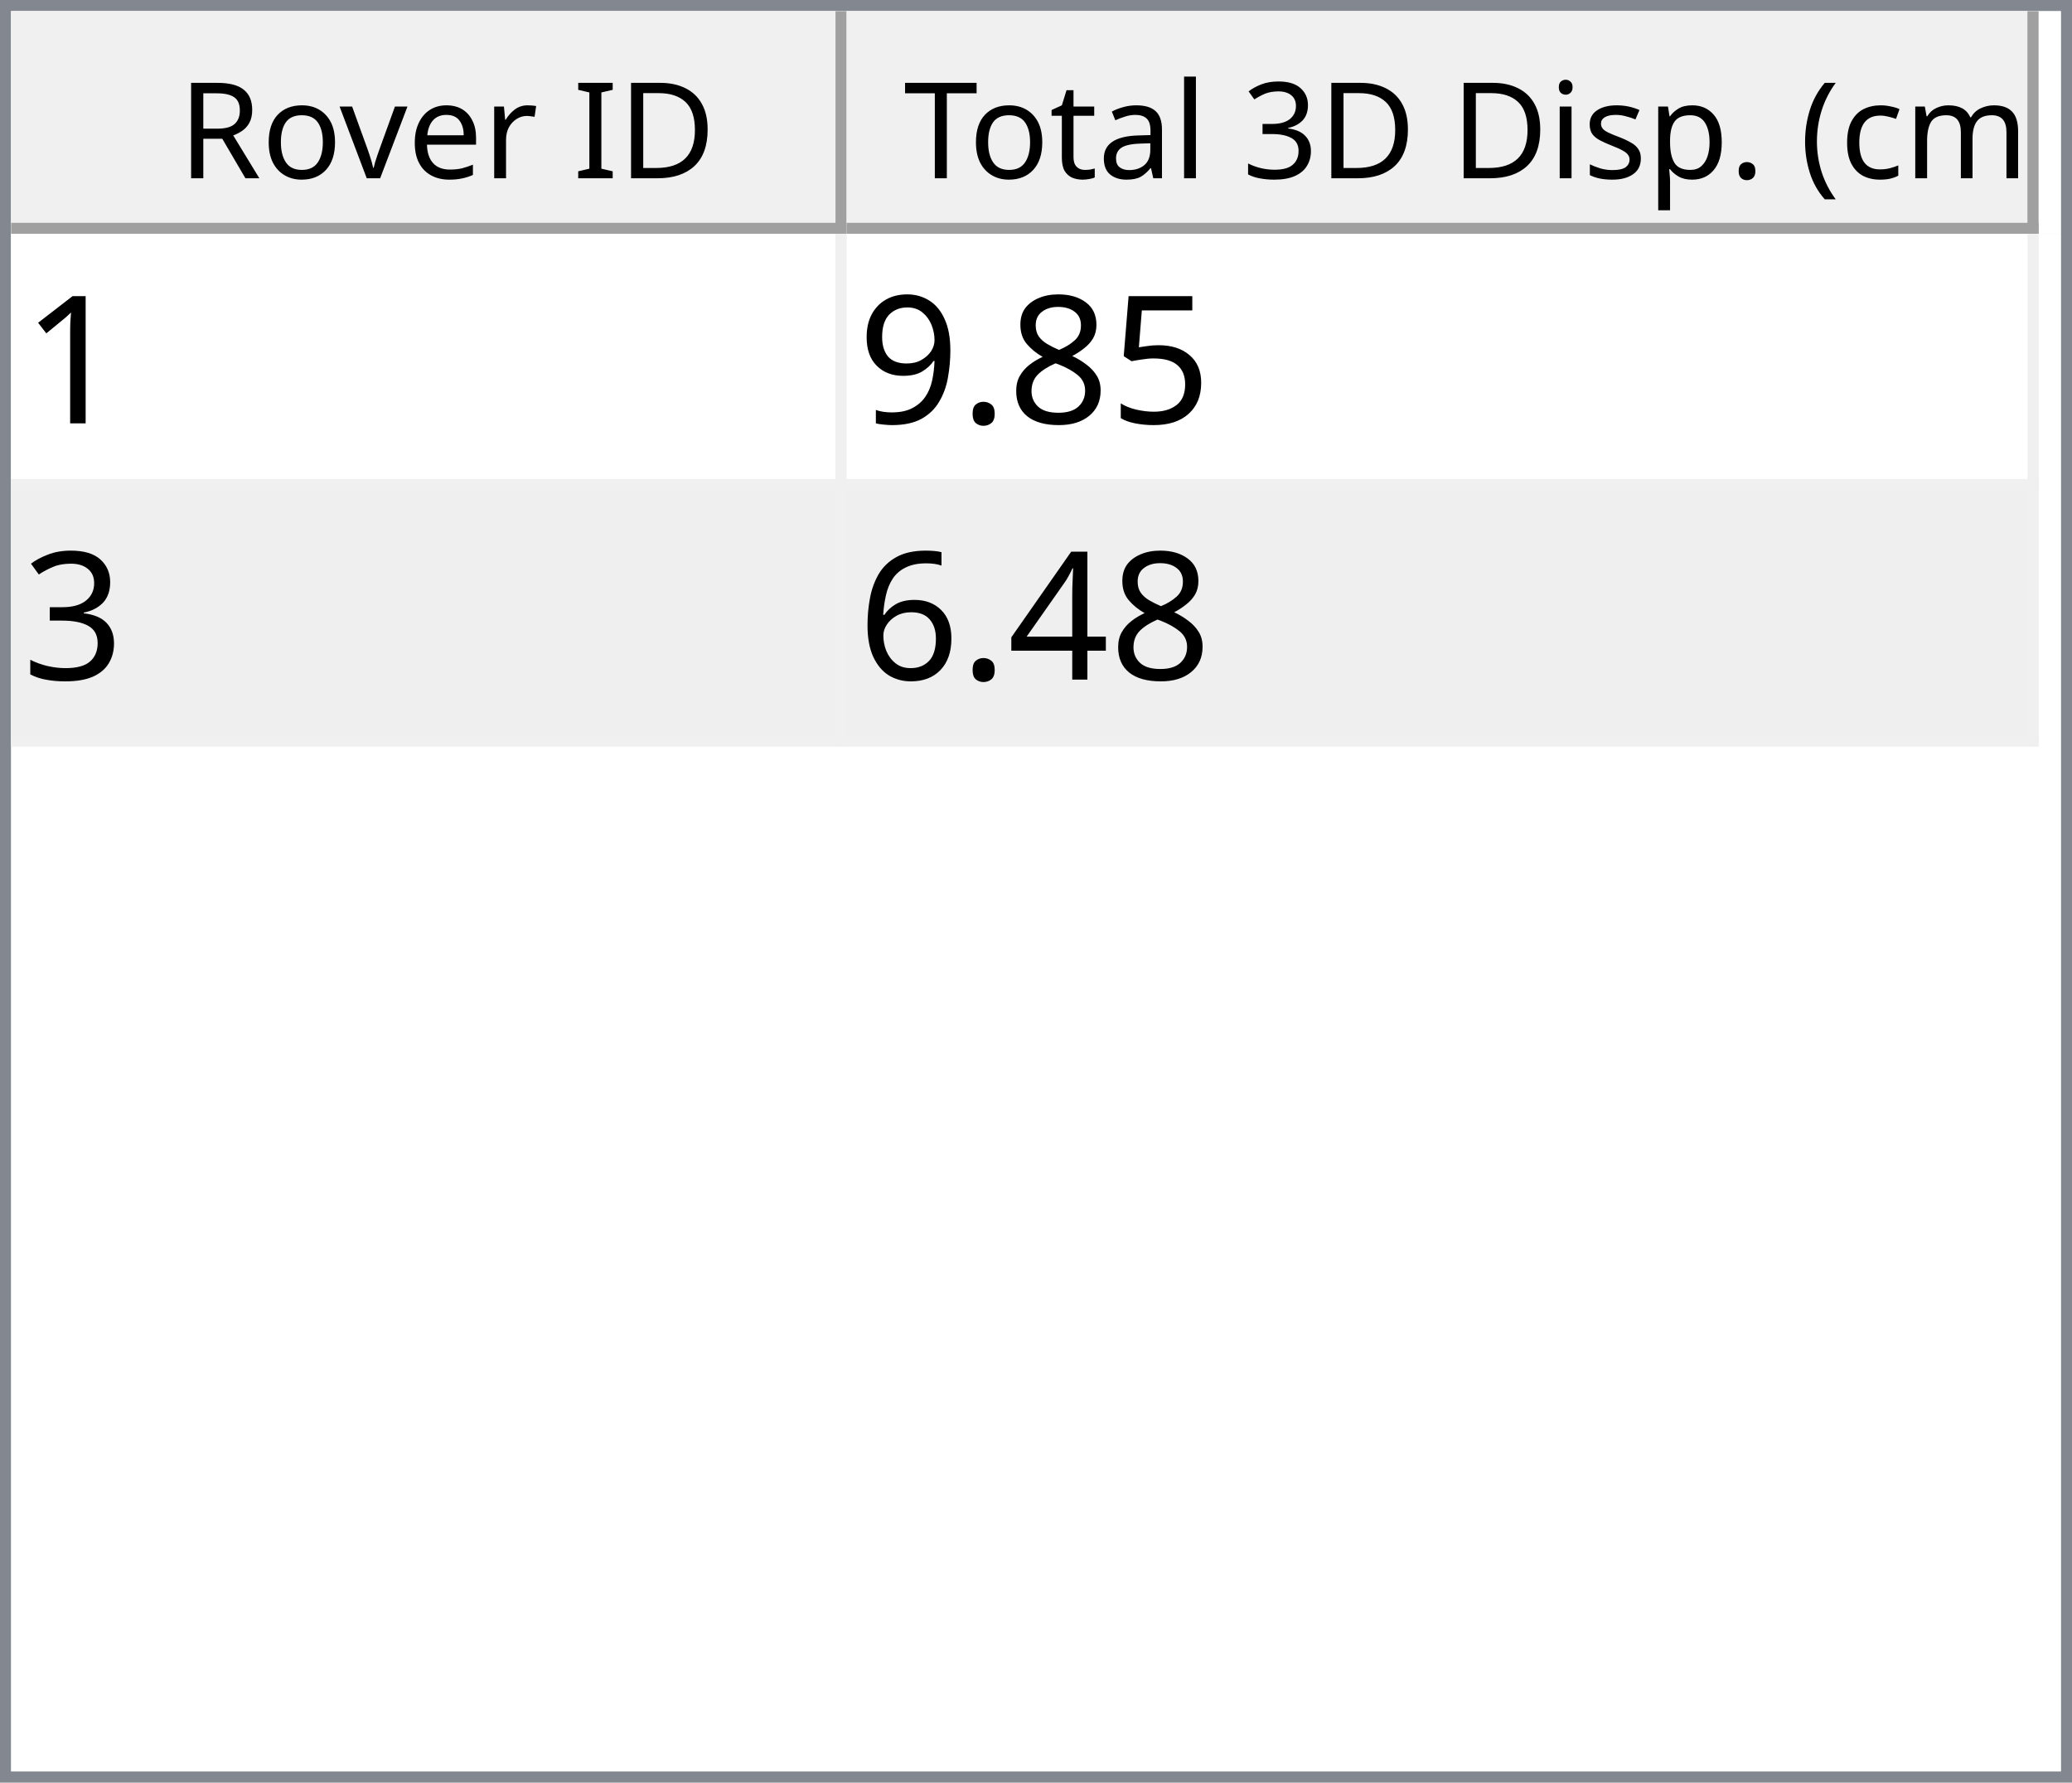
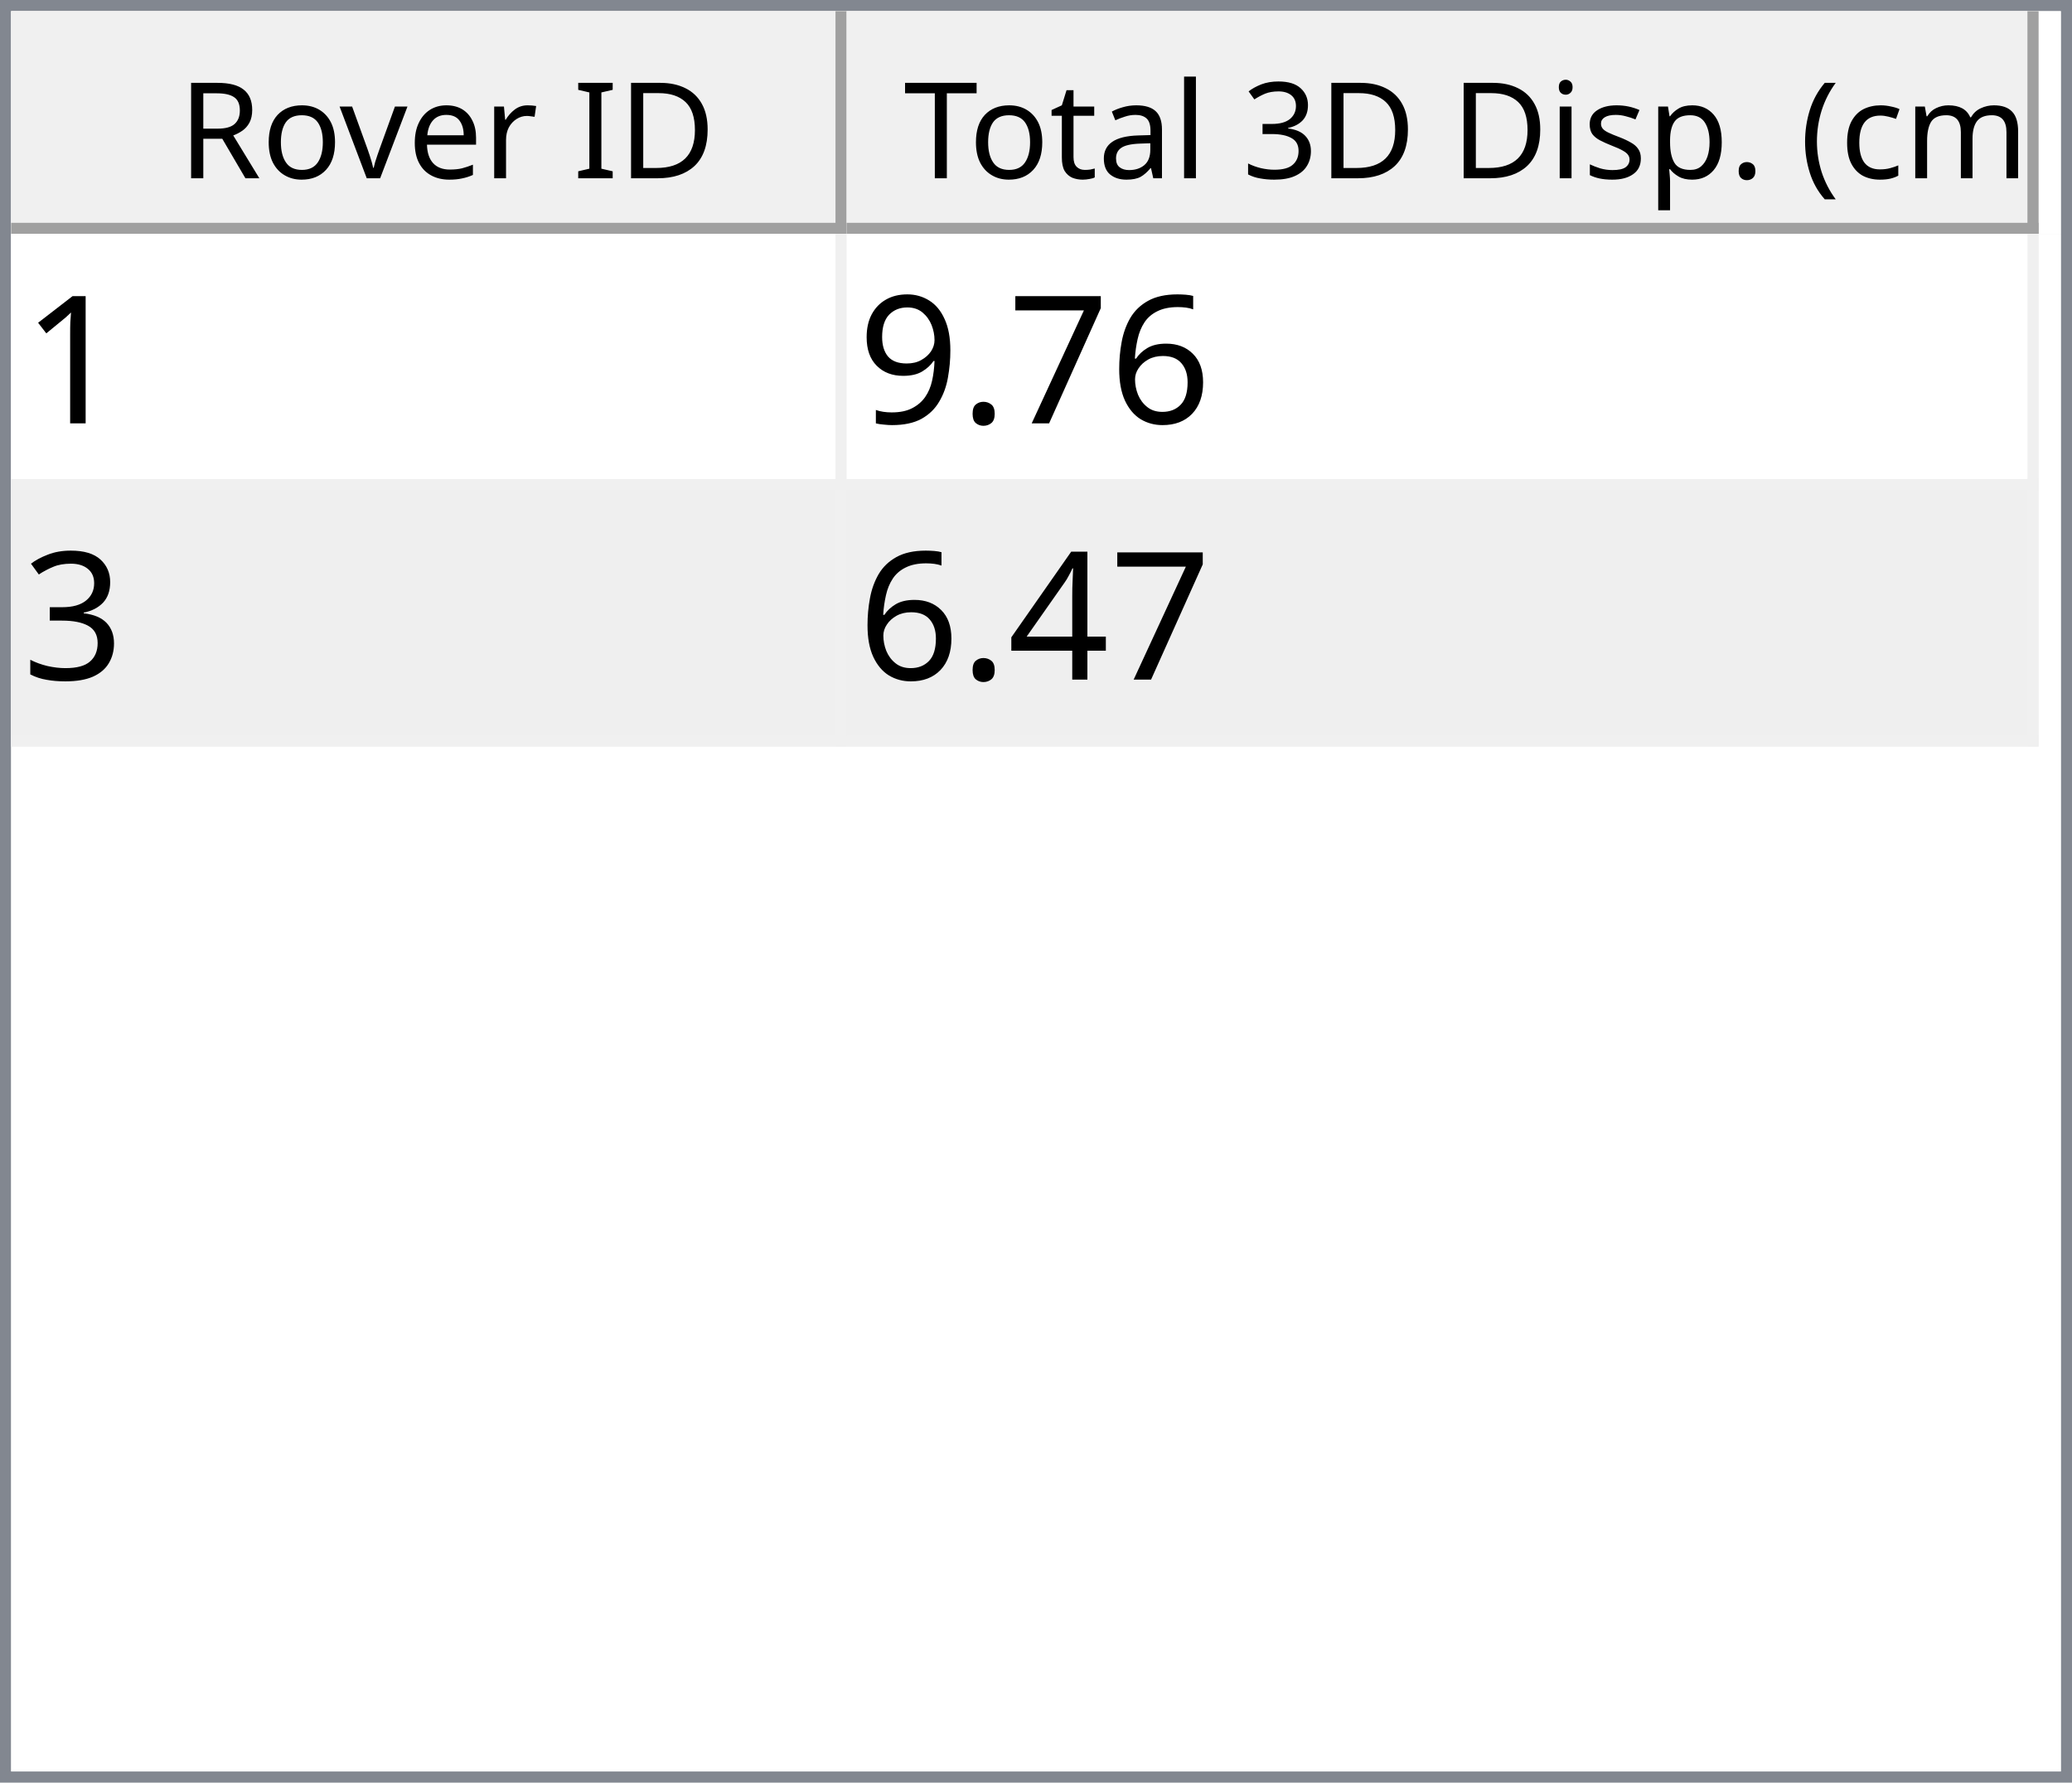
<svg xmlns="http://www.w3.org/2000/svg" style="fill-opacity:1; color-rendering:auto; color-interpolation:auto; text-rendering:auto; stroke:black; stroke-linecap:square; stroke-miterlimit:10; shape-rendering:auto; stroke-opacity:1; fill:black; stroke-dasharray:none; font-weight:normal; stroke-width:1; font-family:'Dialog'; font-style:normal; stroke-linejoin:miter; font-size:12px; stroke-dashoffset:0; image-rendering:auto;" width="186" height="160">
  <defs id="genericDefs" />
  <g>
    <defs id="defs1">
      <clipPath clipPathUnits="userSpaceOnUse" id="clipPath1">
        <path d="M0 0 L186 0 L186 160 L0 160 L0 0 Z" />
      </clipPath>
      <clipPath clipPathUnits="userSpaceOnUse" id="clipPath2">
        <path d="M0 0 L0 160 L186 160 L186 0 Z" />
      </clipPath>
      <clipPath clipPathUnits="userSpaceOnUse" id="clipPath3">
        <path d="M0 0 L0 20 L184 20 L184 0 Z" />
      </clipPath>
      <clipPath clipPathUnits="userSpaceOnUse" id="clipPath4">
        <path d="M0 0 L0 20 L75 20 L75 0 Z" />
      </clipPath>
      <clipPath clipPathUnits="userSpaceOnUse" id="clipPath5">
        <path d="M1 1 L1 19 L74 19 L74 1 Z" />
      </clipPath>
      <clipPath clipPathUnits="userSpaceOnUse" id="clipPath6">
        <path d="M0 0 L0 18 L73 18 L73 0 Z" />
      </clipPath>
      <clipPath clipPathUnits="userSpaceOnUse" id="clipPath7">
        <path d="M-0.5 -0.5 L-0.5 19.5 L74.5 19.5 L74.5 -0.5 Z" />
      </clipPath>
      <clipPath clipPathUnits="userSpaceOnUse" id="clipPath8">
        <path d="M0 0 L0 20 L107 20 L107 0 Z" />
      </clipPath>
      <clipPath clipPathUnits="userSpaceOnUse" id="clipPath9">
        <path d="M1 1 L1 19 L106 19 L106 1 Z" />
      </clipPath>
      <clipPath clipPathUnits="userSpaceOnUse" id="clipPath10">
        <path d="M0 0 L0 18 L105 18 L105 0 Z" />
      </clipPath>
      <clipPath clipPathUnits="userSpaceOnUse" id="clipPath11">
        <path d="M-0.5 -0.5 L-0.5 19.5 L106.5 19.5 L106.5 -0.5 Z" />
      </clipPath>
      <clipPath clipPathUnits="userSpaceOnUse" id="clipPath12">
        <path d="M0 0 L0 138 L184 138 L184 0 Z" />
      </clipPath>
      <clipPath clipPathUnits="userSpaceOnUse" id="clipPath13">
        <path d="M0 0 L0 46 L182 46 L182 0 Z" />
      </clipPath>
      <clipPath clipPathUnits="userSpaceOnUse" id="clipPath14">
        <path d="M-0.5 -0.5 L-0.5 45.5 L181.5 45.5 L181.5 -0.5 Z" />
      </clipPath>
      <clipPath clipPathUnits="userSpaceOnUse" id="clipPath15">
        <path d="M0 0 L0 22 L74 22 L74 0 Z" />
      </clipPath>
      <clipPath clipPathUnits="userSpaceOnUse" id="clipPath16">
        <path d="M0 0 L0 22 L106 22 L106 0 Z" />
      </clipPath>
      <font horiz-adv-x="64.551" id="font1">
        <font-face ascent="107.91" descent="25.098" units-per-em="100" style="font-style:normal; font-family:Segoe UI; font-weight:normal;" />
        <missing-glyph horiz-adv-x="64.551" d="M8.109 0 L8.109 68.266 L56.453 68.266 L56.453 0 L8.109 0 ZM15.328 7.234 L49.219 7.234 L49.219 61.031 L15.328 61.031 L15.328 7.234 Z" />
        <glyph unicode="D" horiz-adv-x="70.117" d="M9.188 0 L9.188 70.016 L28.516 70.016 Q65.531 70.016 65.531 35.891 Q65.531 19.672 55.25 9.836 Q44.969 0 27.734 0 L9.188 0 ZM17.391 62.594 L17.391 7.422 L27.828 7.422 Q41.609 7.422 49.273 14.797 Q56.938 22.172 56.938 35.688 Q56.938 62.594 28.328 62.594 L17.391 62.594 Z" />
        <glyph unicode="I" horiz-adv-x="26.611" d="M17.391 0 L9.188 0 L9.188 70.016 L17.391 70.016 L17.391 0 Z" />
        <glyph unicode=" " horiz-adv-x="27.393" d="" />
        <glyph unicode="r" horiz-adv-x="34.766" d="M34.188 41.891 Q32.078 43.5 28.125 43.5 Q23 43.5 19.555 38.672 Q16.109 33.844 16.109 25.484 L16.109 0 L8.109 0 L8.109 50 L16.109 50 L16.109 39.703 L16.312 39.703 Q18.016 44.969 21.531 47.922 Q25.047 50.875 29.391 50.875 Q32.516 50.875 34.188 50.203 L34.188 41.891 Z" />
        <glyph unicode="e" horiz-adv-x="52.295" d="M48.297 23 L12.984 23 Q13.188 14.656 17.484 10.109 Q21.781 5.562 29.297 5.562 Q37.75 5.562 44.828 11.141 L44.828 3.609 Q38.234 -1.172 27.391 -1.172 Q16.797 -1.172 10.742 5.641 Q4.688 12.453 4.688 24.812 Q4.688 36.469 11.305 43.82 Q17.922 51.172 27.734 51.172 Q37.547 51.172 42.922 44.828 Q48.297 38.484 48.297 27.203 L48.297 23 ZM40.094 29.781 Q40.047 36.719 36.75 40.578 Q33.453 44.438 27.594 44.438 Q21.922 44.438 17.969 40.383 Q14.016 36.328 13.094 29.781 L40.094 29.781 Z" />
        <glyph unicode="v" horiz-adv-x="47.9" d="M47.406 50 L27.484 0 L19.625 0 L0.688 50 L9.469 50 L22.172 13.672 Q23.578 9.672 23.922 6.688 L24.125 6.688 Q24.609 10.453 25.688 13.484 L38.969 50 L47.406 50 Z" />
        <glyph unicode="o" horiz-adv-x="58.594" d="M29 -1.172 Q17.922 -1.172 11.305 5.836 Q4.688 12.844 4.688 24.422 Q4.688 37.016 11.57 44.094 Q18.453 51.172 30.172 51.172 Q41.359 51.172 47.633 44.289 Q53.906 37.406 53.906 25.203 Q53.906 13.234 47.141 6.031 Q40.375 -1.172 29 -1.172 ZM29.594 44.438 Q21.875 44.438 17.383 39.188 Q12.891 33.938 12.891 24.703 Q12.891 15.828 17.43 10.695 Q21.969 5.562 29.594 5.562 Q37.359 5.562 41.531 10.594 Q45.703 15.625 45.703 24.906 Q45.703 34.281 41.531 39.359 Q37.359 44.438 29.594 44.438 Z" />
        <glyph unicode="R" horiz-adv-x="59.814" d="M59.375 0 L49.609 0 L37.891 19.625 Q36.281 22.359 34.766 24.289 Q33.25 26.219 31.664 27.438 Q30.078 28.656 28.25 29.219 Q26.422 29.781 24.125 29.781 L17.391 29.781 L17.391 0 L9.188 0 L9.188 70.016 L30.078 70.016 Q34.672 70.016 38.555 68.867 Q42.438 67.719 45.289 65.375 Q48.141 63.031 49.758 59.547 Q51.375 56.062 51.375 51.375 Q51.375 47.703 50.273 44.656 Q49.172 41.609 47.148 39.211 Q45.125 36.812 42.266 35.133 Q39.406 33.453 35.844 32.516 L35.844 32.328 Q37.594 31.547 38.891 30.547 Q40.188 29.547 41.359 28.18 Q42.531 26.812 43.68 25.078 Q44.828 23.344 46.234 21.047 L59.375 0 ZM17.391 62.594 L17.391 37.203 L28.516 37.203 Q31.594 37.203 34.203 38.133 Q36.812 39.062 38.719 40.797 Q40.625 42.531 41.703 45.047 Q42.781 47.562 42.781 50.688 Q42.781 56.297 39.141 59.445 Q35.5 62.594 28.609 62.594 L17.391 62.594 Z" />
        <glyph unicode=")" horiz-adv-x="30.176" d="M8.297 -15.922 L1.172 -15.922 Q16.406 2.344 16.406 26.812 Q16.406 51.469 1.078 70.016 L8.297 70.016 Q23.531 52.156 23.531 26.703 Q23.531 1.375 8.297 -15.922 Z" />
        <glyph unicode="m" horiz-adv-x="86.133" d="M79.109 0 L71.094 0 L71.094 28.719 Q71.094 37.016 68.531 40.727 Q65.969 44.438 59.906 44.438 Q54.781 44.438 51.195 39.75 Q47.609 35.062 47.609 28.516 L47.609 0 L39.594 0 L39.594 29.688 Q39.594 44.438 28.219 44.438 Q22.953 44.438 19.531 40.016 Q16.109 35.594 16.109 28.516 L16.109 0 L8.109 0 L8.109 50 L16.109 50 L16.109 42.094 L16.312 42.094 Q21.625 51.172 31.844 51.172 Q36.969 51.172 40.773 48.312 Q44.578 45.453 46 40.828 Q51.562 51.172 62.594 51.172 Q79.109 51.172 79.109 30.812 L79.109 0 Z" />
        <glyph unicode="c" horiz-adv-x="46.191" d="M42.188 2.297 Q36.422 -1.172 28.516 -1.172 Q17.828 -1.172 11.258 5.789 Q4.688 12.75 4.688 23.828 Q4.688 36.188 11.766 43.68 Q18.844 51.172 30.672 51.172 Q37.25 51.172 42.281 48.734 L42.281 40.531 Q36.719 44.438 30.375 44.438 Q22.703 44.438 17.797 38.945 Q12.891 33.453 12.891 24.516 Q12.891 15.719 17.508 10.641 Q22.125 5.562 29.891 5.562 Q36.422 5.562 42.188 9.906 L42.188 2.297 Z" />
        <glyph unicode="(" horiz-adv-x="30.176" d="M29.109 -15.922 L21.969 -15.922 Q6.844 1.375 6.844 26.703 Q6.844 52.156 21.969 70.016 L29.203 70.016 Q13.875 51.469 13.875 26.812 Q13.875 2.344 29.109 -15.922 Z" />
        <glyph unicode="." horiz-adv-x="21.68" d="M10.891 -1.078 Q8.641 -1.078 7.055 0.539 Q5.469 2.156 5.469 4.391 Q5.469 6.641 7.055 8.273 Q8.641 9.906 10.891 9.906 Q13.188 9.906 14.797 8.273 Q16.406 6.641 16.406 4.391 Q16.406 2.156 14.797 0.539 Q13.188 -1.078 10.891 -1.078 Z" />
        <glyph unicode="p" horiz-adv-x="58.789" d="M16.312 7.234 L16.109 7.234 L16.109 -23 L8.109 -23 L8.109 50 L16.109 50 L16.109 41.219 L16.312 41.219 Q22.219 51.172 33.594 51.172 Q43.266 51.172 48.688 44.461 Q54.109 37.75 54.109 26.469 Q54.109 13.922 48 6.375 Q41.891 -1.172 31.297 -1.172 Q21.578 -1.172 16.312 7.234 ZM16.109 27.391 L16.109 20.406 Q16.109 14.203 20.141 9.883 Q24.172 5.562 30.375 5.562 Q37.641 5.562 41.773 11.133 Q45.906 16.703 45.906 26.609 Q45.906 34.969 42.047 39.703 Q38.188 44.438 31.594 44.438 Q24.609 44.438 20.359 39.578 Q16.109 34.719 16.109 27.391 Z" />
        <glyph unicode="s" horiz-adv-x="42.432" d="M5.078 1.812 L5.078 10.406 Q11.625 5.562 19.484 5.562 Q30.031 5.562 30.031 12.594 Q30.031 14.594 29.125 15.992 Q28.219 17.391 26.68 18.461 Q25.141 19.531 23.07 20.383 Q21 21.234 18.609 22.172 Q15.281 23.484 12.766 24.828 Q10.25 26.172 8.57 27.859 Q6.891 29.547 6.031 31.695 Q5.172 33.844 5.172 36.719 Q5.172 40.234 6.789 42.945 Q8.406 45.656 11.086 47.484 Q13.766 49.312 17.211 50.242 Q20.656 51.172 24.312 51.172 Q30.812 51.172 35.938 48.922 L35.938 40.828 Q30.422 44.438 23.25 44.438 Q21 44.438 19.195 43.922 Q17.391 43.406 16.094 42.477 Q14.797 41.547 14.086 40.258 Q13.375 38.969 13.375 37.406 Q13.375 35.453 14.086 34.133 Q14.797 32.812 16.164 31.789 Q17.531 30.766 19.484 29.938 Q21.438 29.109 23.922 28.125 Q27.25 26.859 29.883 25.516 Q32.516 24.172 34.375 22.484 Q36.234 20.797 37.234 18.602 Q38.234 16.406 38.234 13.375 Q38.234 9.672 36.602 6.938 Q34.969 4.203 32.234 2.398 Q29.5 0.594 25.93 -0.289 Q22.359 -1.172 18.453 -1.172 Q10.75 -1.172 5.078 1.812 Z" />
        <glyph unicode="i" horiz-adv-x="24.219" d="M12.203 62.703 Q10.062 62.703 8.547 64.164 Q7.031 65.625 7.031 67.875 Q7.031 70.125 8.547 71.609 Q10.062 73.094 12.203 73.094 Q14.406 73.094 15.945 71.609 Q17.484 70.125 17.484 67.875 Q17.484 65.719 15.945 64.211 Q14.406 62.703 12.203 62.703 ZM16.109 0 L8.109 0 L8.109 50 L16.109 50 L16.109 0 Z" />
        <glyph unicode="3" horiz-adv-x="53.906" d="M46.531 19.828 Q46.531 15.094 44.75 11.211 Q42.969 7.328 39.719 4.57 Q36.469 1.812 31.93 0.297 Q27.391 -1.219 21.922 -1.219 Q11.922 -1.219 6 2.594 L6 11.188 Q13.094 5.609 22.219 5.609 Q25.875 5.609 28.828 6.539 Q31.781 7.469 33.906 9.227 Q36.031 10.984 37.18 13.477 Q38.328 15.969 38.328 19.094 Q38.328 32.812 18.797 32.812 L12.984 32.812 L12.984 39.594 L18.5 39.594 Q35.797 39.594 35.797 52.484 Q35.797 64.406 22.609 64.406 Q15.188 64.406 8.688 59.422 L8.688 67.188 Q15.375 71.188 24.609 71.188 Q29 71.188 32.57 69.969 Q36.141 68.75 38.68 66.555 Q41.219 64.359 42.609 61.281 Q44 58.203 44 54.5 Q44 40.672 30.031 36.719 L30.031 36.531 Q33.594 36.141 36.625 34.797 Q39.656 33.453 41.852 31.305 Q44.047 29.156 45.289 26.25 Q46.531 23.344 46.531 19.828 Z" />
        <glyph unicode="l" horiz-adv-x="24.219" d="M16.109 0 L8.109 0 L8.109 74.031 L16.109 74.031 L16.109 0 Z" />
        <glyph unicode="a" horiz-adv-x="50.879" d="M43.891 0 L35.891 0 L35.891 7.812 L35.688 7.812 Q30.469 -1.172 20.312 -1.172 Q12.844 -1.172 8.617 2.781 Q4.391 6.734 4.391 13.281 Q4.391 27.297 20.906 29.594 L35.891 31.688 Q35.891 44.438 25.594 44.438 Q16.547 44.438 9.281 38.281 L9.281 46.484 Q16.656 51.172 26.266 51.172 Q43.891 51.172 43.891 32.516 L43.891 0 ZM35.891 25.297 L23.828 23.641 Q18.266 22.859 15.43 20.875 Q12.594 18.891 12.594 13.875 Q12.594 10.203 15.211 7.883 Q17.828 5.562 22.172 5.562 Q28.125 5.562 32.008 9.742 Q35.891 13.922 35.891 20.312 L35.891 25.297 Z" />
        <glyph unicode="t" horiz-adv-x="33.887" d="M31.297 0.484 Q28.469 -1.078 23.828 -1.078 Q10.688 -1.078 10.688 13.578 L10.688 43.172 L2.094 43.172 L2.094 50 L10.688 50 L10.688 62.203 L18.703 64.797 L18.703 50 L31.297 50 L31.297 43.172 L18.703 43.172 L18.703 14.984 Q18.703 9.969 20.414 7.82 Q22.125 5.672 26.078 5.672 Q29.109 5.672 31.297 7.328 L31.297 0.484 Z" />
        <glyph unicode="T" horiz-adv-x="52.393" d="M50.594 62.594 L30.375 62.594 L30.375 0 L22.172 0 L22.172 62.594 L2 62.594 L2 70.016 L50.594 70.016 L50.594 62.594 Z" />
      </font>
      <font horiz-adv-x="75.0" id="font2">
        <font-face ascent="100.537" descent="21.973" units-per-em="100" style="font-style:normal; font-family:sans-serif; font-weight:normal;" />
        <missing-glyph horiz-adv-x="75.0" d="M12.5 0 L12.5 62.5 L62.5 62.5 L62.5 0 L12.5 0 ZM14.062 1.562 L60.938 1.562 L60.938 60.938 L14.062 60.938 L14.062 1.562 Z" />
        <glyph unicode="1" horiz-adv-x="55.615" d="M37.25 0 L28.469 0 L28.469 56 Q25.297 52.984 20.141 49.953 Q14.984 46.922 10.891 45.406 L10.891 53.906 Q18.266 57.375 23.781 62.305 Q29.297 67.234 31.594 71.875 L37.25 71.875 L37.25 0 Z" />
-         <glyph unicode="5" horiz-adv-x="55.615" d="M4.156 18.75 L13.375 19.531 Q14.406 12.797 18.141 9.398 Q21.875 6 27.156 6 Q33.5 6 37.891 10.789 Q42.281 15.578 42.281 23.484 Q42.281 31 38.062 35.352 Q33.844 39.703 27 39.703 Q22.75 39.703 19.336 37.773 Q15.922 35.844 13.969 32.766 L5.719 33.844 L12.641 70.609 L48.25 70.609 L48.25 62.203 L19.672 62.203 L15.828 42.969 Q22.266 47.469 29.344 47.469 Q38.719 47.469 45.164 40.969 Q51.609 34.469 51.609 24.266 Q51.609 14.547 45.953 7.469 Q39.062 -1.219 27.156 -1.219 Q17.391 -1.219 11.211 4.25 Q5.031 9.719 4.156 18.75 Z" />
-         <glyph unicode="8" horiz-adv-x="55.615" d="M17.672 38.812 Q12.203 40.828 9.57 44.539 Q6.938 48.25 6.938 53.422 Q6.938 61.234 12.555 66.555 Q18.172 71.875 27.484 71.875 Q36.859 71.875 42.578 66.43 Q48.297 60.984 48.297 53.172 Q48.297 48.188 45.68 44.508 Q43.062 40.828 37.75 38.812 Q44.344 36.672 47.781 31.883 Q51.219 27.094 51.219 20.453 Q51.219 11.281 44.727 5.031 Q38.234 -1.219 27.641 -1.219 Q17.047 -1.219 10.547 5.055 Q4.047 11.328 4.047 20.703 Q4.047 27.688 7.594 32.398 Q11.141 37.109 17.672 38.812 ZM15.922 53.719 Q15.922 48.641 19.195 45.414 Q22.469 42.188 27.688 42.188 Q32.766 42.188 36.016 45.383 Q39.266 48.578 39.266 53.219 Q39.266 58.062 35.914 61.359 Q32.562 64.656 27.594 64.656 Q22.562 64.656 19.242 61.43 Q15.922 58.203 15.922 53.719 ZM13.094 20.656 Q13.094 16.891 14.875 13.375 Q16.656 9.859 20.172 7.93 Q23.688 6 27.734 6 Q34.031 6 38.133 10.055 Q42.234 14.109 42.234 20.359 Q42.234 26.703 38.016 30.859 Q33.797 35.016 27.438 35.016 Q21.234 35.016 17.164 30.914 Q13.094 26.812 13.094 20.656 Z" />
+         <glyph unicode="6" horiz-adv-x="55.615" d="M49.75 54.047 L41.016 53.375 Q39.844 58.547 37.703 60.891 Q34.125 64.656 28.906 64.656 Q24.703 64.656 21.531 62.312 Q17.391 59.281 14.992 53.469 Q12.594 47.656 12.5 36.922 Q15.672 41.75 20.266 44.094 Q24.859 46.438 29.891 46.438 Q38.672 46.438 44.852 39.969 Q51.031 33.5 51.031 23.25 Q51.031 16.5 48.125 10.719 Q45.219 4.938 40.141 1.859 Q35.062 -1.219 28.609 -1.219 Q17.625 -1.219 10.695 6.859 Q3.766 14.938 3.766 33.5 Q3.766 54.25 11.422 63.672 Q18.109 71.875 29.438 71.875 Q37.891 71.875 43.289 67.141 Q48.688 62.406 49.75 54.047 ZM13.875 23.188 Q13.875 18.656 15.797 14.508 Q17.719 10.359 21.188 8.18 Q24.656 6 28.469 6 Q34.031 6 38.039 10.492 Q42.047 14.984 42.047 22.703 Q42.047 30.125 38.086 34.398 Q34.125 38.672 28.125 38.672 Q22.172 38.672 18.023 34.398 Q13.875 30.125 13.875 23.188 Z" />
+         <glyph unicode="7" horiz-adv-x="55.615" d="M4.734 62.203 L4.734 70.656 L51.078 70.656 L51.078 63.812 Q44.234 56.547 37.523 44.484 Q30.812 32.422 27.156 19.672 Q24.516 10.688 23.781 0 L14.75 0 Q14.891 8.453 18.062 20.414 Q21.234 32.375 27.172 43.484 Q33.109 54.594 39.797 62.203 L4.734 62.203 Z" />
        <glyph unicode="." horiz-adv-x="27.783" d="M9.078 0 L9.078 10.016 L19.094 10.016 L19.094 0 L9.078 0 Z" />
        <glyph unicode="9" horiz-adv-x="55.615" d="M5.469 16.547 L13.922 17.328 Q14.984 11.375 18.016 8.688 Q21.047 6 25.781 6 Q29.828 6 32.883 7.859 Q35.938 9.719 37.891 12.82 Q39.844 15.922 41.164 21.195 Q42.484 26.469 42.484 31.938 Q42.484 32.516 42.438 33.688 Q39.797 29.5 35.234 26.883 Q30.672 24.266 25.344 24.266 Q16.453 24.266 10.305 30.711 Q4.156 37.156 4.156 47.703 Q4.156 58.594 10.578 65.234 Q17 71.875 26.656 71.875 Q33.641 71.875 39.43 68.117 Q45.219 64.359 48.219 57.398 Q51.219 50.438 51.219 37.25 Q51.219 23.531 48.242 15.406 Q45.266 7.281 39.383 3.031 Q33.5 -1.219 25.594 -1.219 Q17.188 -1.219 11.867 3.445 Q6.547 8.109 5.469 16.547 ZM41.453 48.141 Q41.453 55.719 37.43 60.156 Q33.406 64.594 27.734 64.594 Q21.875 64.594 17.531 59.812 Q13.188 55.031 13.188 47.406 Q13.188 40.578 17.312 36.305 Q21.438 32.031 27.484 32.031 Q33.594 32.031 37.523 36.305 Q41.453 40.578 41.453 48.141 Z" />
        <glyph unicode="3" horiz-adv-x="55.615" d="M4.203 18.891 L12.984 20.062 Q14.5 12.594 18.141 9.297 Q21.781 6 27 6 Q33.203 6 37.477 10.297 Q41.75 14.594 41.75 20.953 Q41.75 27 37.797 30.93 Q33.844 34.859 27.734 34.859 Q25.25 34.859 21.531 33.891 L22.516 41.609 Q23.391 41.5 23.922 41.5 Q29.547 41.5 34.039 44.43 Q38.531 47.359 38.531 53.469 Q38.531 58.297 35.258 61.477 Q31.984 64.656 26.812 64.656 Q21.688 64.656 18.266 61.43 Q14.844 58.203 13.875 51.766 L5.078 53.328 Q6.688 62.156 12.398 67.016 Q18.109 71.875 26.609 71.875 Q32.469 71.875 37.398 69.359 Q42.328 66.844 44.945 62.5 Q47.562 58.156 47.562 53.266 Q47.562 48.641 45.07 44.828 Q42.578 41.016 37.703 38.766 Q44.047 37.312 47.562 32.695 Q51.078 28.078 51.078 21.141 Q51.078 11.766 44.242 5.25 Q37.406 -1.266 26.953 -1.266 Q17.531 -1.266 11.305 4.352 Q5.078 9.969 4.203 18.891 Z" />
        <glyph unicode="4" horiz-adv-x="55.615" d="M32.328 0 L32.328 17.141 L1.266 17.141 L1.266 25.203 L33.938 71.578 L41.109 71.578 L41.109 25.203 L50.781 25.203 L50.781 17.141 L41.109 17.141 L41.109 0 L32.328 0 ZM32.328 25.203 L32.328 57.469 L9.906 25.203 L32.328 25.203 Z" />
-         <glyph unicode="6" horiz-adv-x="55.615" d="M49.75 54.047 L41.016 53.375 Q39.844 58.547 37.703 60.891 Q34.125 64.656 28.906 64.656 Q24.703 64.656 21.531 62.312 Q17.391 59.281 14.992 53.469 Q12.594 47.656 12.5 36.922 Q15.672 41.75 20.266 44.094 Q24.859 46.438 29.891 46.438 Q38.672 46.438 44.852 39.969 Q51.031 33.5 51.031 23.25 Q51.031 16.5 48.125 10.719 Q45.219 4.938 40.141 1.859 Q35.062 -1.219 28.609 -1.219 Q17.625 -1.219 10.695 6.859 Q3.766 14.938 3.766 33.5 Q3.766 54.25 11.422 63.672 Q18.109 71.875 29.438 71.875 Q37.891 71.875 43.289 67.141 Q48.688 62.406 49.75 54.047 ZM13.875 23.188 Q13.875 18.656 15.797 14.508 Q17.719 10.359 21.188 8.18 Q24.656 6 28.469 6 Q34.031 6 38.039 10.492 Q42.047 14.984 42.047 22.703 Q42.047 30.125 38.086 34.398 Q34.125 38.672 28.125 38.672 Q22.172 38.672 18.023 34.398 Q13.875 30.125 13.875 23.188 Z" />
      </font>
    </defs>
    <g style="fill:white; stroke:white;">
      <rect x="0" y="0" width="186" style="clip-path:url(#clipPath1); stroke:none;" height="160" />
    </g>
    <g style="fill:white; text-rendering:optimizeSpeed; color-rendering:optimizeSpeed; image-rendering:optimizeSpeed; shape-rendering:crispEdges; stroke:white; color-interpolation:sRGB;">
      <rect x="0" width="186" height="160" y="0" style="stroke:none;" />
      <path style="stroke:none;" d="M0 160 L186 160 L186 0 L0 0 Z" />
    </g>
    <g style="fill:rgb(240,240,240); font-family:'Segoe UI'; stroke:rgb(240,240,240);">
      <rect x="0" y="0" width="186" style="clip-path:url(#clipPath2); stroke:none;" height="160" />
    </g>
    <g style="fill:rgb(130,135,144); font-family:'Segoe UI'; stroke:rgb(130,135,144);">
      <path d="M0 0 L186 0 L186 160 L0 160 L0 0 ZM1 1 L185 1 L185 159 L1 159 L1 1 Z" style="fill-rule:evenodd; clip-path:url(#clipPath2); stroke:none;" />
    </g>
    <g style="fill:white; font-family:'Segoe UI'; stroke:white;" transform="translate(1,1)">
      <rect x="0" y="0" width="184" style="clip-path:url(#clipPath3); stroke:none;" height="20" />
    </g>
    <g style="fill:rgb(240,240,240); font-family:'Segoe UI'; stroke:rgb(240,240,240);" transform="translate(1,1)">
      <rect x="0" y="0" width="75" style="clip-path:url(#clipPath4); stroke:none;" height="20" />
    </g>
    <g style="font-family:'Segoe UI';" transform="translate(2,2)">
      <text x="14" xml:space="preserve" y="14" style="clip-path:url(#clipPath6); stroke:none;">Rover ID</text>
    </g>
    <g style="fill:rgb(160,160,160); font-family:'Segoe UI'; stroke:rgb(160,160,160); stroke-linejoin:bevel;" transform="translate(1.5,1.5)">
      <line x1="74" x2="74" y1="0" style="fill:none; clip-path:url(#clipPath7);" y2="19" />
    </g>
    <g style="fill:rgb(160,160,160); font-family:'Segoe UI'; stroke:rgb(160,160,160); stroke-linejoin:bevel;" transform="matrix(1,0,0,1,1,1) translate(0.5,0.5)">
      <line x1="0" x2="74" y1="19" style="fill:none; clip-path:url(#clipPath7);" y2="19" />
    </g>
    <g style="fill:rgb(240,240,240); font-family:'Segoe UI'; stroke:rgb(240,240,240);" transform="translate(76,1)">
      <rect x="0" y="0" width="107" style="clip-path:url(#clipPath8); stroke:none;" height="20" />
    </g>
    <g style="font-family:'Segoe UI';" transform="translate(77,2)">
      <text x="1" xml:space="preserve" y="14" style="clip-path:url(#clipPath10); stroke:none;"> Total 3D Disp. (cm)</text>
    </g>
    <g style="fill:rgb(160,160,160); font-family:'Segoe UI'; stroke:rgb(160,160,160); stroke-linejoin:bevel;" transform="translate(76.5,1.5)">
      <line x1="106" x2="106" y1="0" style="fill:none; clip-path:url(#clipPath11);" y2="19" />
    </g>
    <g style="fill:rgb(160,160,160); font-family:'Segoe UI'; stroke:rgb(160,160,160); stroke-linejoin:bevel;" transform="matrix(1,0,0,1,76,1) translate(0.5,0.5)">
      <line x1="0" x2="106" y1="19" style="fill:none; clip-path:url(#clipPath11);" y2="19" />
    </g>
    <g style="fill:white; font-family:'Segoe UI'; stroke:white;" transform="translate(1,21)">
      <rect x="0" y="0" width="184" style="clip-path:url(#clipPath12); stroke:none;" height="138" />
    </g>
    <g style="fill:rgb(240,240,240); font-size:16px; font-family:sans-serif; stroke:rgb(240,240,240);" transform="translate(1,21)">
      <rect x="0" y="0" width="182" style="clip-path:url(#clipPath13); stroke:none;" height="46" />
      <line transform="translate(0.5,0.5)" x1="0" x2="181" y1="22" style="clip-path:url(#clipPath14); fill:none; stroke-linejoin:bevel;" y2="22" />
    </g>
    <g transform="matrix(1,0,0,1,1,21) translate(0.5,0.5)" style="fill:rgb(240,240,240); font-size:16px; font-family:sans-serif; stroke:rgb(240,240,240); stroke-linejoin:bevel;">
      <line x1="0" x2="181" y1="45" style="fill:none; clip-path:url(#clipPath14);" y2="45" />
    </g>
    <g transform="matrix(1,0,0,1,1,21) translate(0.5,0.5)" style="fill:rgb(240,240,240); font-size:16px; font-family:sans-serif; stroke:rgb(240,240,240); stroke-linejoin:bevel;">
      <line x1="74" x2="74" y1="0" style="fill:none; clip-path:url(#clipPath14);" y2="45" />
    </g>
    <g transform="matrix(1,0,0,1,1,21) translate(0.5,0.5)" style="fill:rgb(240,240,240); font-size:16px; font-family:sans-serif; stroke:rgb(240,240,240); stroke-linejoin:bevel;">
      <line x1="181" x2="181" y1="0" style="fill:none; clip-path:url(#clipPath14);" y2="45" />
    </g>
    <g style="fill:white; font-size:16px; font-family:sans-serif; stroke:white;" transform="matrix(1,0,0,1,1,21)">
      <rect x="0" y="0" width="74" style="clip-path:url(#clipPath15); stroke:none;" height="22" />
      <text x="1" y="17" style="fill:black; clip-path:url(#clipPath15); stroke:none;" xml:space="preserve">1</text>
    </g>
    <g style="fill:white; font-size:16px; font-family:sans-serif; stroke:white;" transform="matrix(1,0,0,1,1,21) translate(75,0)">
      <rect x="0" y="0" width="106" style="clip-path:url(#clipPath16); stroke:none;" height="22" />
-       <text x="1" y="17" style="fill:black; clip-path:url(#clipPath16); stroke:none;" xml:space="preserve">9.85</text>
+       <text x="1" y="17" style="fill:black; clip-path:url(#clipPath16); stroke:none;" xml:space="preserve">9.76</text>
    </g>
    <g style="fill:rgb(239,239,239); font-size:16px; font-family:sans-serif; stroke:rgb(239,239,239);" transform="matrix(1,0,0,1,1,21) translate(0,23)">
      <rect x="0" y="0" width="74" style="clip-path:url(#clipPath15); stroke:none;" height="22" />
      <text x="1" y="17" style="fill:black; clip-path:url(#clipPath15); stroke:none;" xml:space="preserve">3</text>
    </g>
    <g style="fill:rgb(239,239,239); font-size:16px; font-family:sans-serif; stroke:rgb(239,239,239);" transform="matrix(1,0,0,1,1,21) translate(75,23)">
      <rect x="0" y="0" width="106" style="clip-path:url(#clipPath16); stroke:none;" height="22" />
-       <text x="1" y="17" style="fill:black; clip-path:url(#clipPath16); stroke:none;" xml:space="preserve">6.48</text>
+       <text x="1" y="17" style="fill:black; clip-path:url(#clipPath16); stroke:none;" xml:space="preserve">6.47</text>
    </g>
  </g>
</svg>
